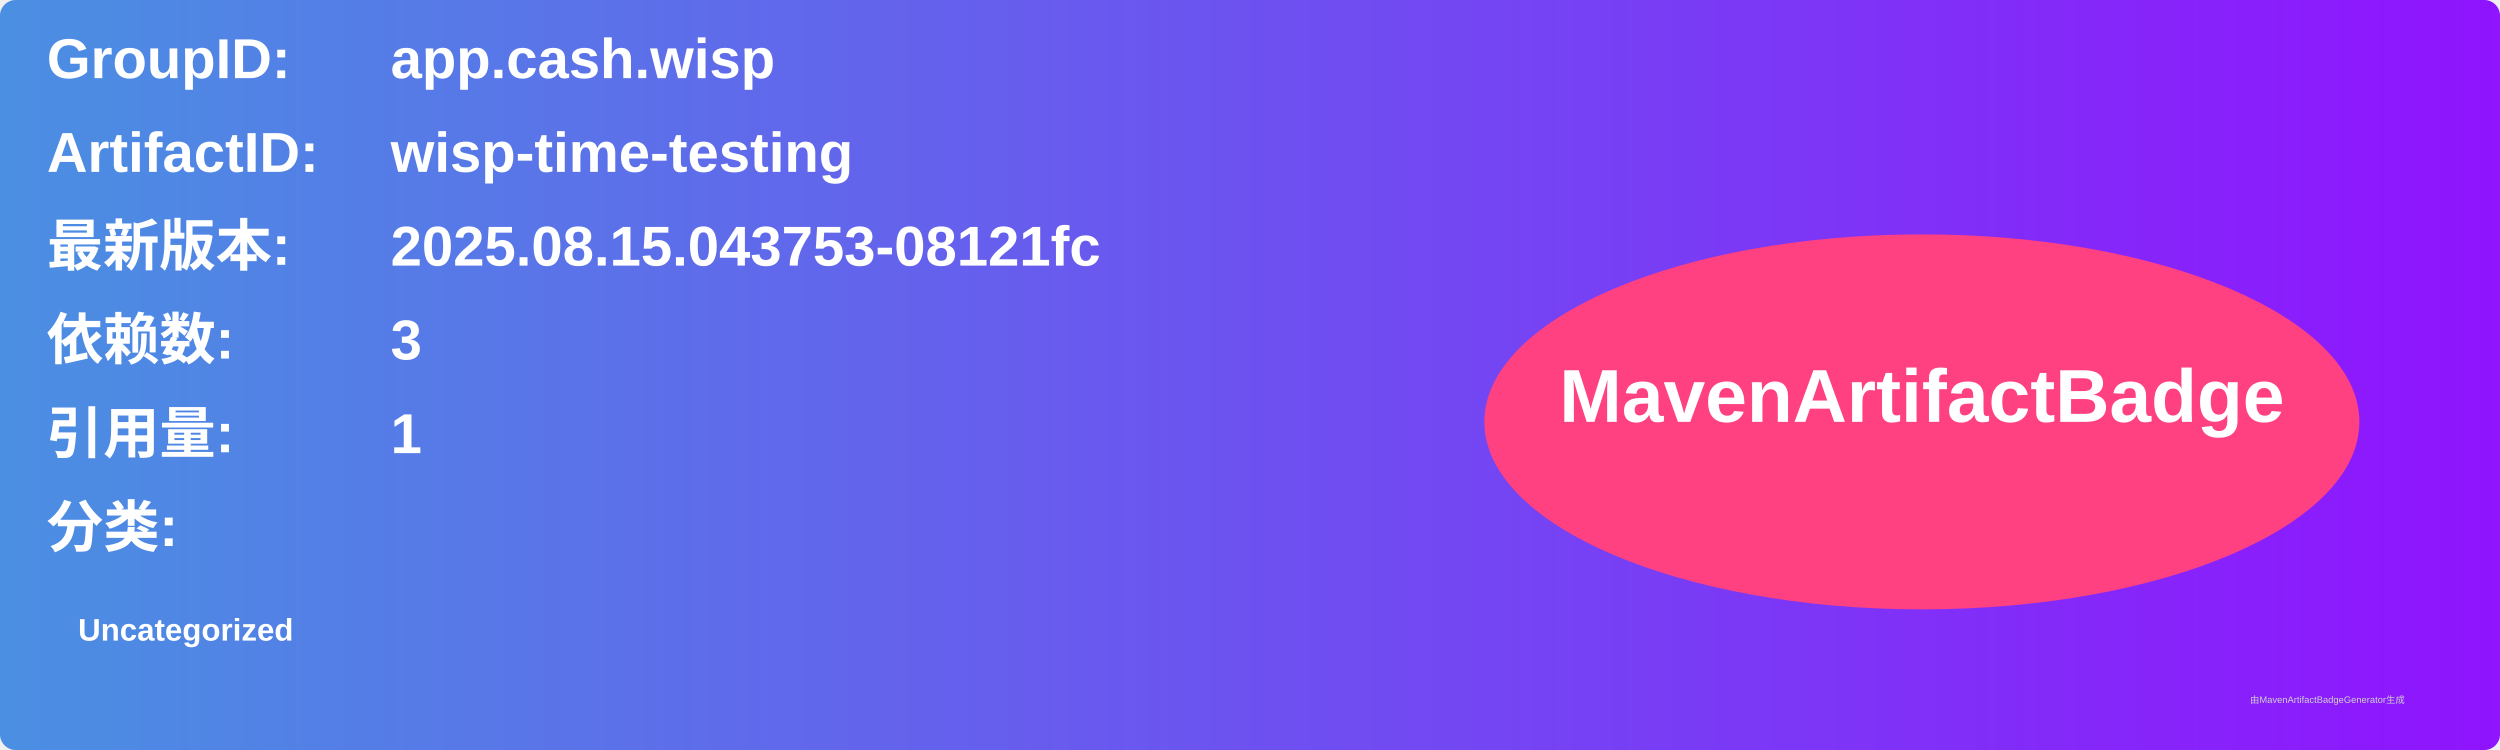
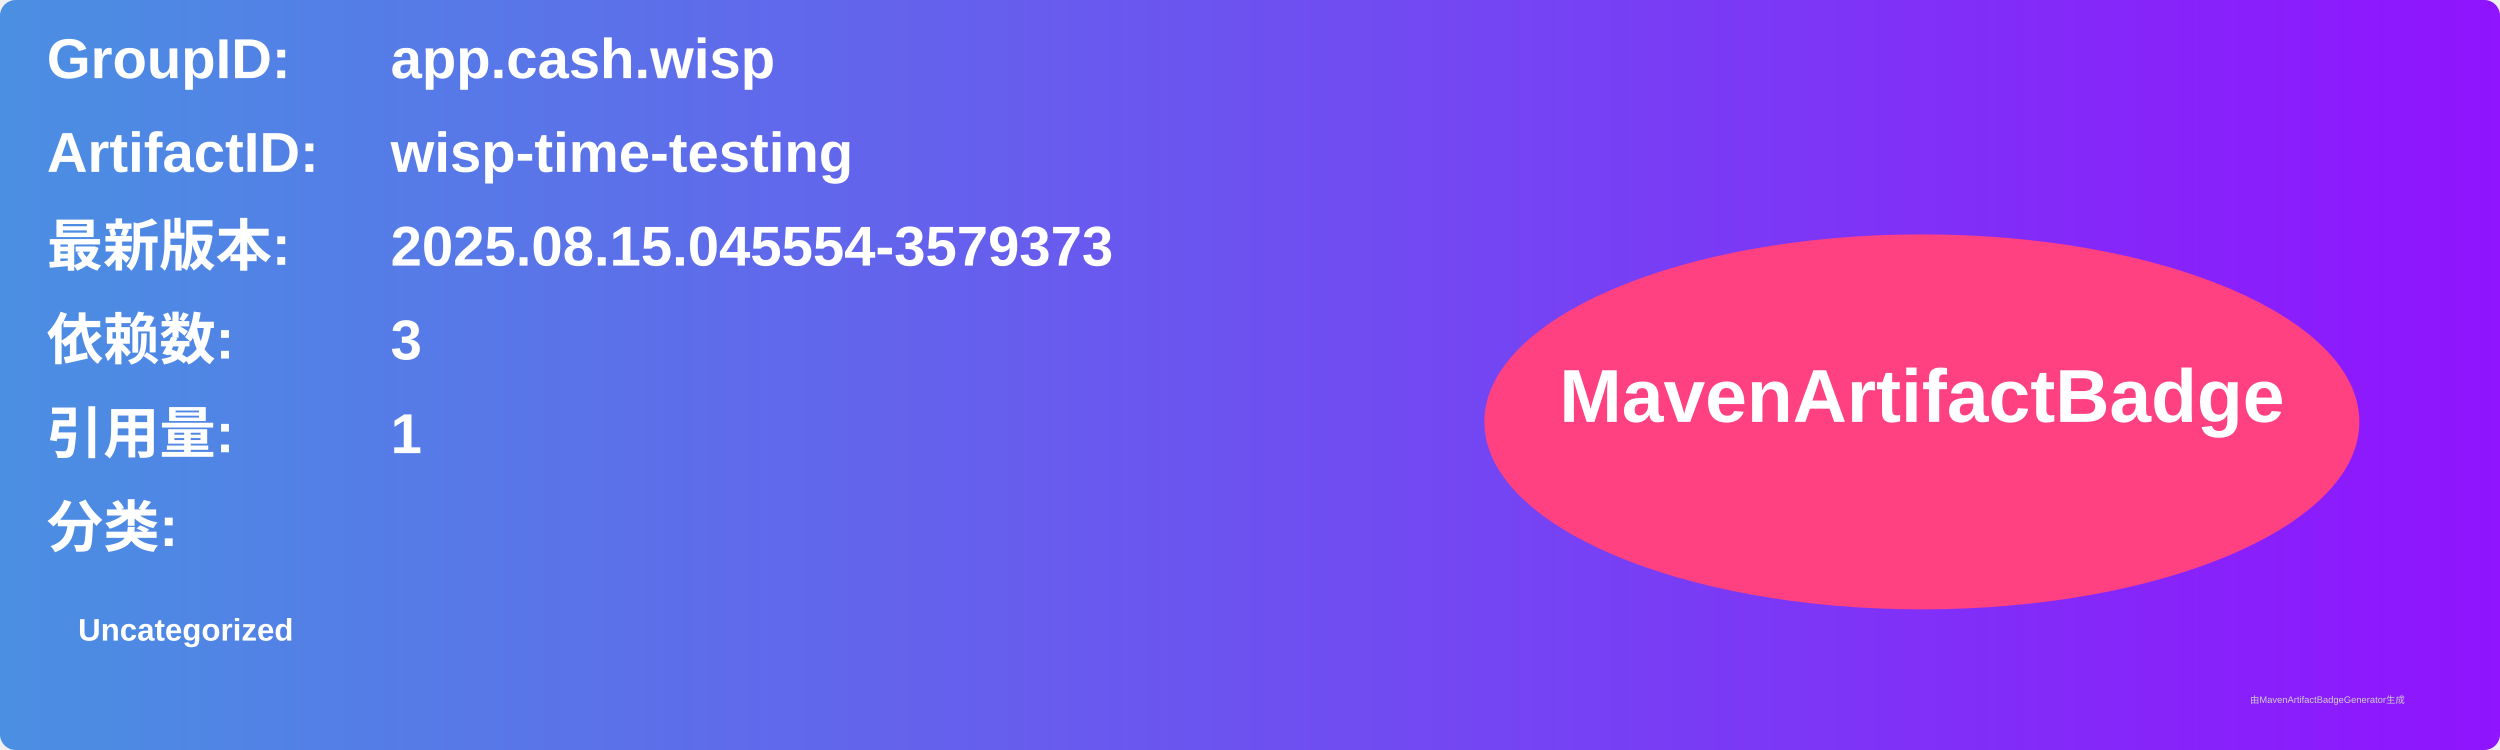
<svg xmlns="http://www.w3.org/2000/svg" width="800" height="240" viewBox="0 0 800 240">
  <linearGradient id="grad" x1="0%" y1="0%" x2="100%" y2="0%">
    <stop offset="0%" stop-color="#4a90e2" />
    <stop offset="100%" stop-color="#9013fe" />
  </linearGradient>
  <rect width="100%" height="100%" rx="5" ry="5" fill="url(#grad)" />
  <g transform="translate(15, 15)">
    <text x="0" y="10" font-family="Arial" font-size="18" fill="white" font-weight="bold" width="260">GroupID:</text>
    <text x="110" y="10" font-family="Arial" font-size="18" fill="white" font-weight="bold" width="460">app.cash.wisp</text>
    <text x="0" y="40" font-family="Arial" font-size="18" fill="white" font-weight="bold" width="260">ArtifactID:</text>
    <text x="110" y="40" font-family="Arial" font-size="18" fill="white" font-weight="bold" width="460">wisp-time-testing</text>
    <text x="0" y="70" font-family="Arial" font-size="18" fill="white" font-weight="bold">最新版本:</text>
    <text x="110" y="70" font-family="Arial" font-size="18" fill="white" font-weight="bold">
-       <tspan font-weight="bold">2025.08.15.043753-08121fc</tspan>
+       <tspan font-weight="bold">2025.08.15.045554-3579373</tspan>
    </text>
    <text x="0" y="100" font-family="Arial" font-size="18" fill="white" font-weight="bold">依赖数: </text>
    <text x="110" y="100" font-family="Arial" font-size="18" fill="white">
      <tspan font-weight="bold">3</tspan>
    </text>
    <text x="0" y="130" font-family="Arial" font-size="18" fill="white" font-weight="bold">引用量: </text>
    <text x="110" y="130" font-family="Arial" font-size="18" fill="white">
      <tspan font-weight="bold">1</tspan>
    </text>
    <text x="0" y="160" font-family="Arial" font-size="18" fill="white" font-weight="bold">分类:</text>
    <text x="10" y="190" font-family="Arial" font-size="10" fill="white">
      <tspan font-weight="bold">Uncategorized</tspan>
    </text>
    <ellipse cx="600" cy="120" rx="140" ry="60" fill="#ff4081" />
    <text x="600" y="120" text-anchor="middle" font-family="Arial" font-size="24" fill="white" font-weight="bold">MavenArtifactBadge</text>
  </g>
  <text x="720" y="225" font-family="Arial" font-size="3" fill="#d0d0d0">由MavenArtifactBadgeGenerator生成</text>
</svg>
